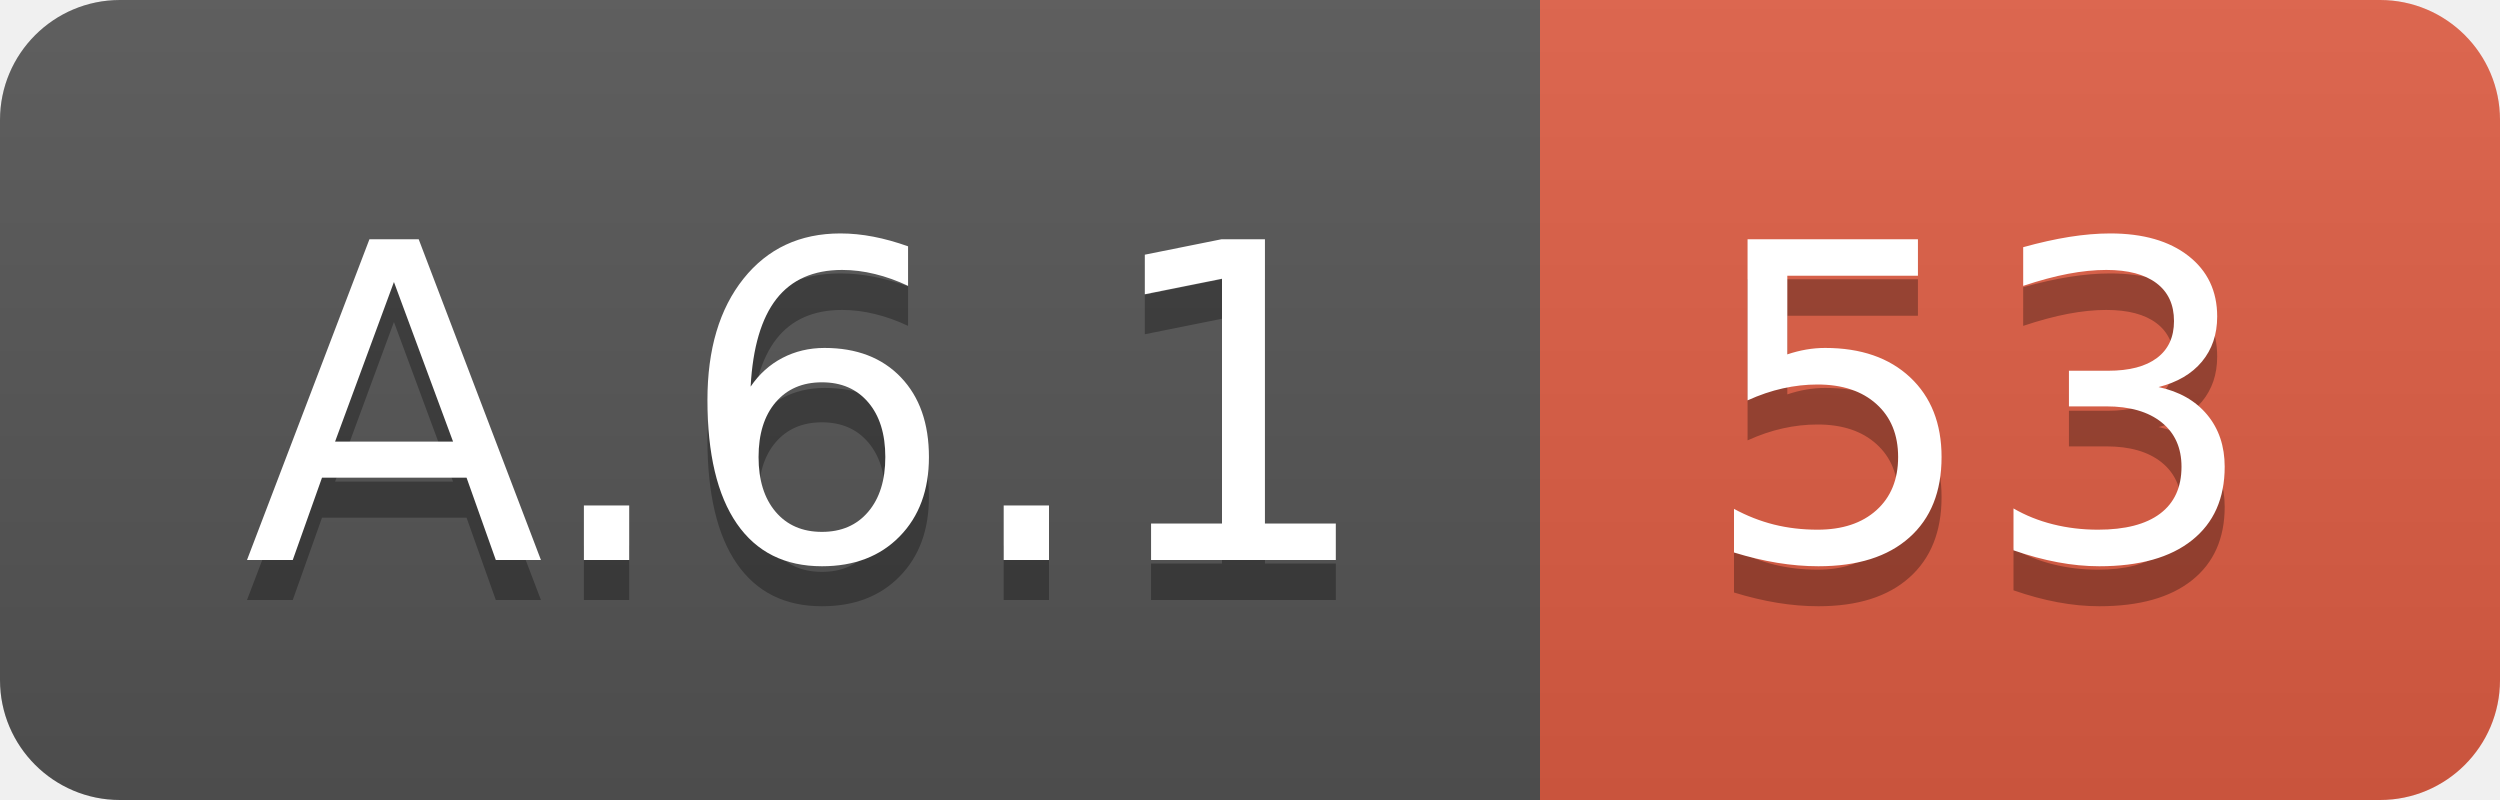
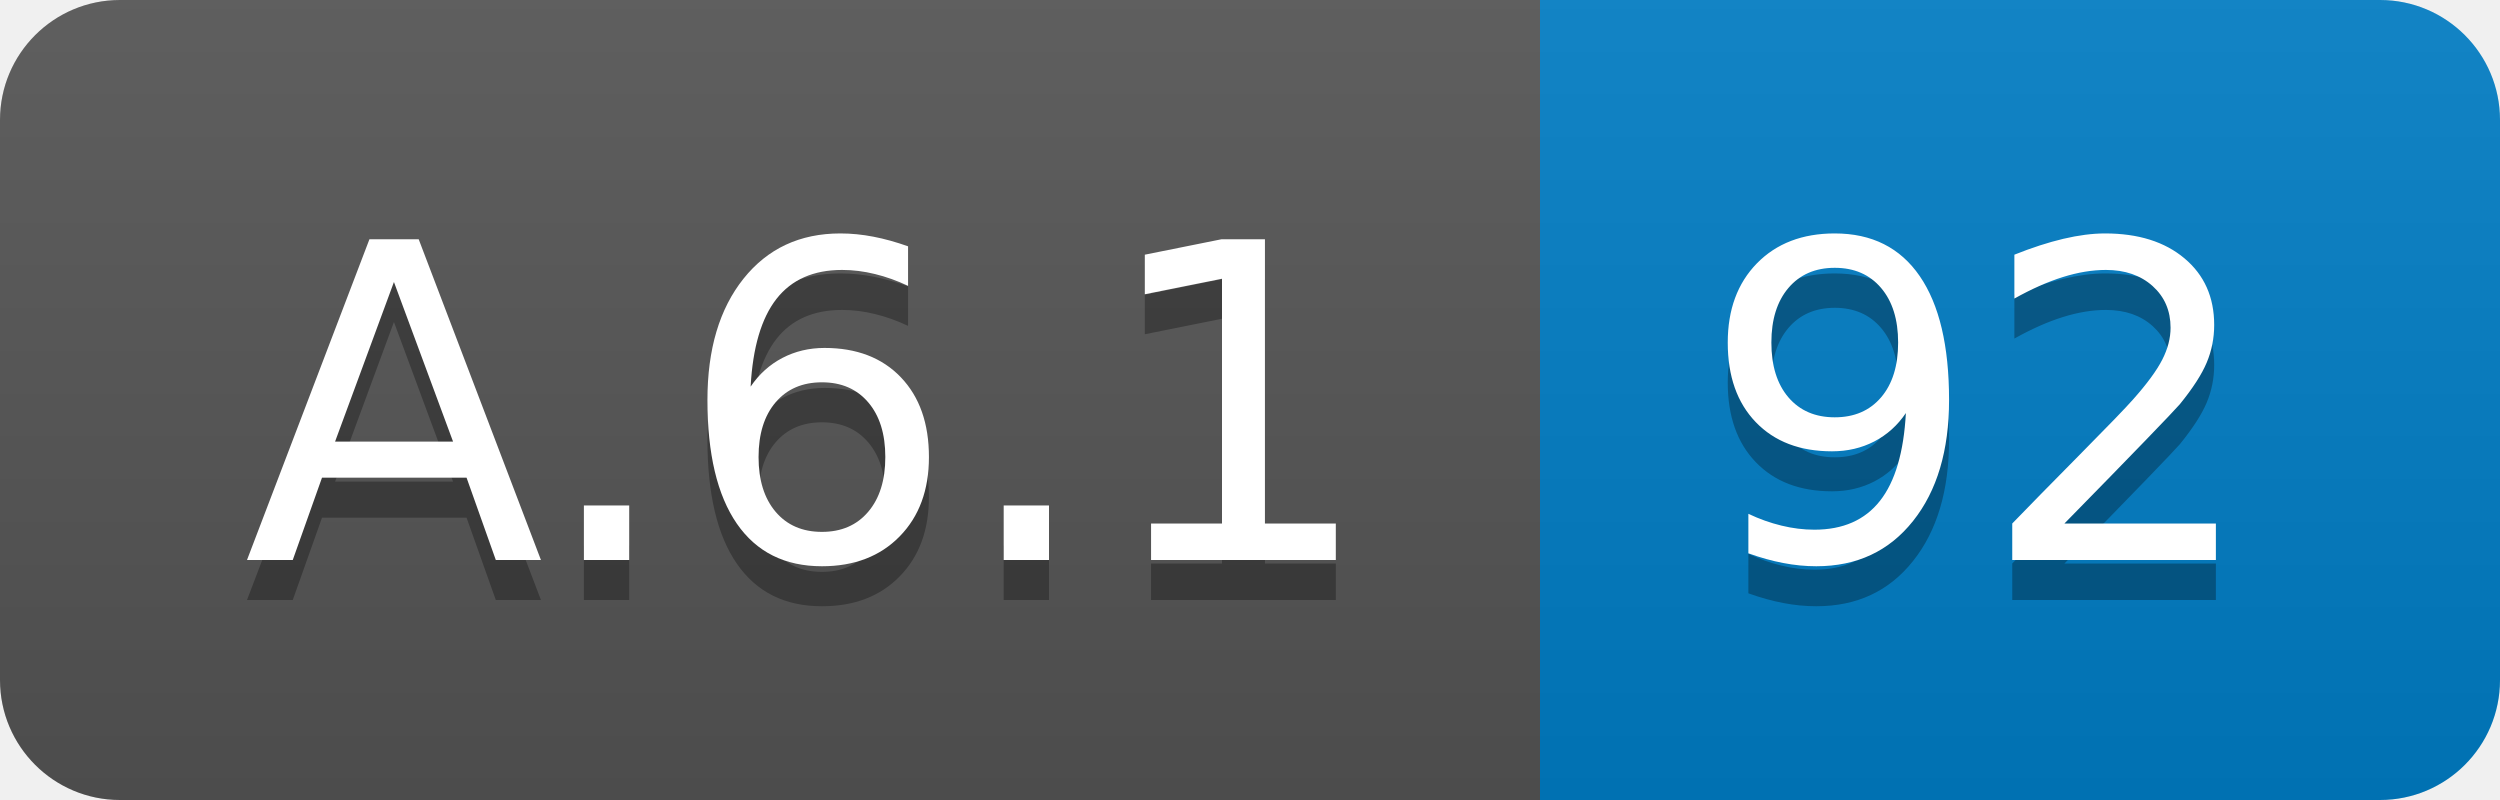
<svg xmlns="http://www.w3.org/2000/svg" width="62.5" height="20">
  <linearGradient id="smooth" x2="0" y2="100%">
    <stop offset="0" stop-color="#bbb" stop-opacity=".1" />
    <stop offset="1" stop-opacity=".1" />
  </linearGradient>
  <clipPath id="round">
    <rect width="62.5" height="20" rx="3" fill="#fff" />
  </clipPath>
  <g clip-path="url(#round)">
    <rect width="38.5" height="20" fill="#555" />
-     <rect x="38.5" width="24.0" height="20" fill="#e05d44" />
+     <rect x="38.5" width="24.0" height="20" fill="#007ec6" />
    <rect width="62.5" height="20" fill="url(#smooth)" />
  </g>
  <g fill="#fff" text-anchor="middle" font-family="DejaVu Sans,Verdana,Geneva,sans-serif" font-size="110">
    <text x="202.5" y="150" fill="#010101" fill-opacity=".3" transform="scale(0.1)" textLength="285.0" lengthAdjust="spacing">A.6.1</text>
    <text x="202.5" y="140" transform="scale(0.1)" textLength="285.0" lengthAdjust="spacing">A.6.1</text>
-     <text x="495.0" y="150" fill="#010101" fill-opacity=".3" transform="scale(0.1)" textLength="140.0" lengthAdjust="spacing">53</text>
-     <text x="495.0" y="140" transform="scale(0.1)" textLength="140.0" lengthAdjust="spacing">53</text>
+     <text x="495.0" y="150" fill="#010101" fill-opacity=".3" transform="scale(0.1)" textLength="140.0" lengthAdjust="spacing">92</text>
+     <text x="495.0" y="140" transform="scale(0.1)" textLength="140.0" lengthAdjust="spacing">92</text>
  </g>
</svg>
